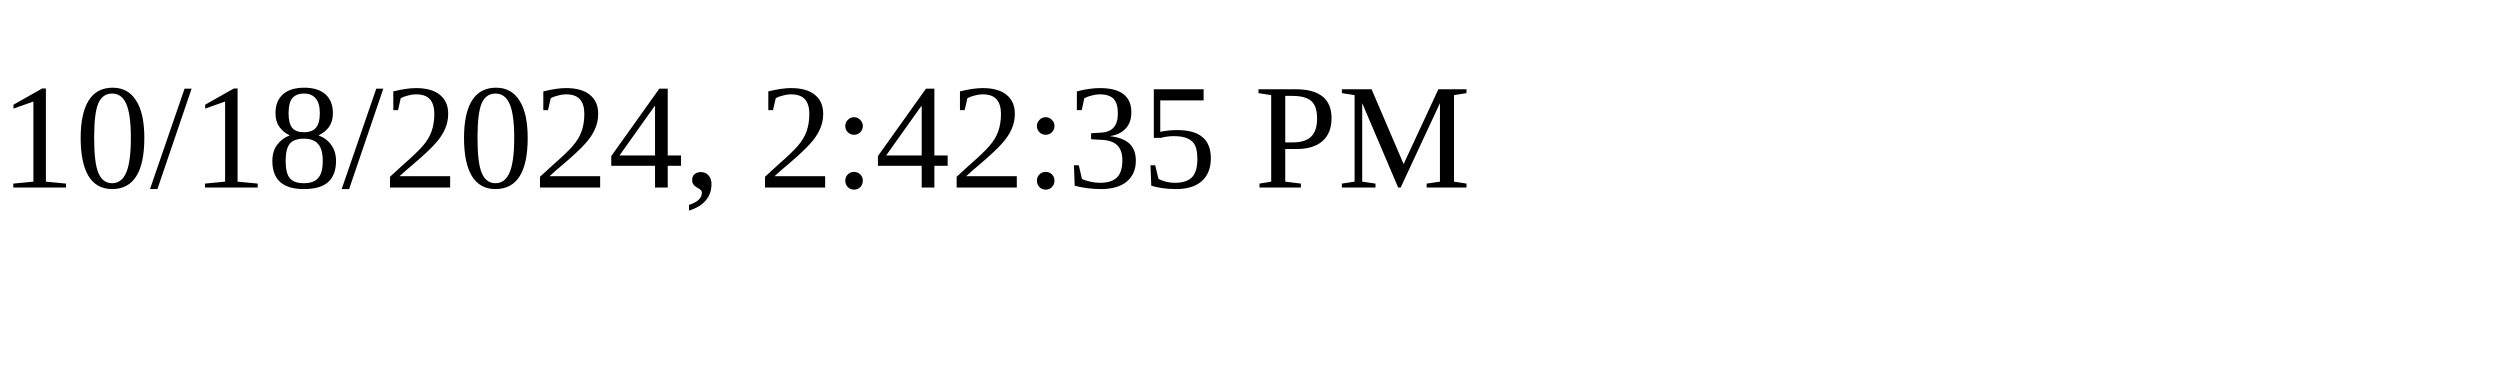
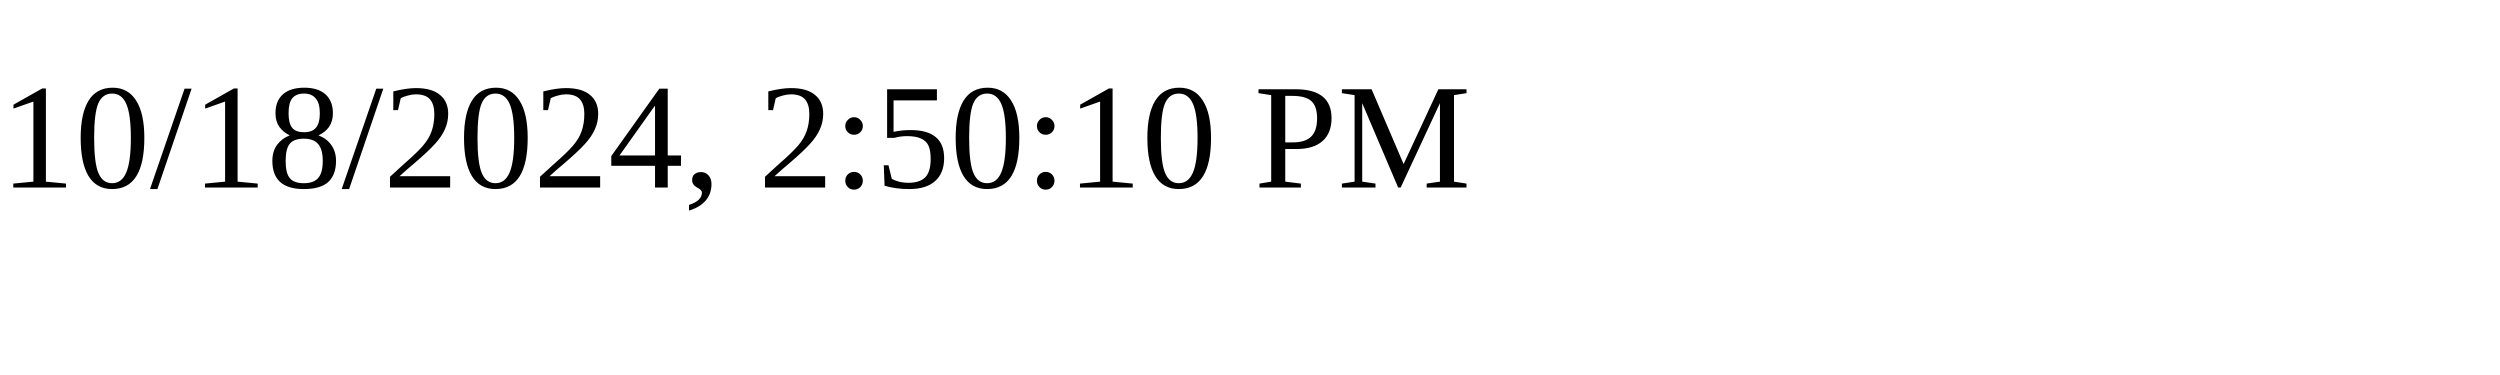
<svg xmlns="http://www.w3.org/2000/svg" height="30" width="200">
-   <text x="0" y="15">10/18/2024, 2:42:35 PM</text>
+   <text x="0" y="15">10/18/2024, 2:50:10 PM</text>
</svg>
